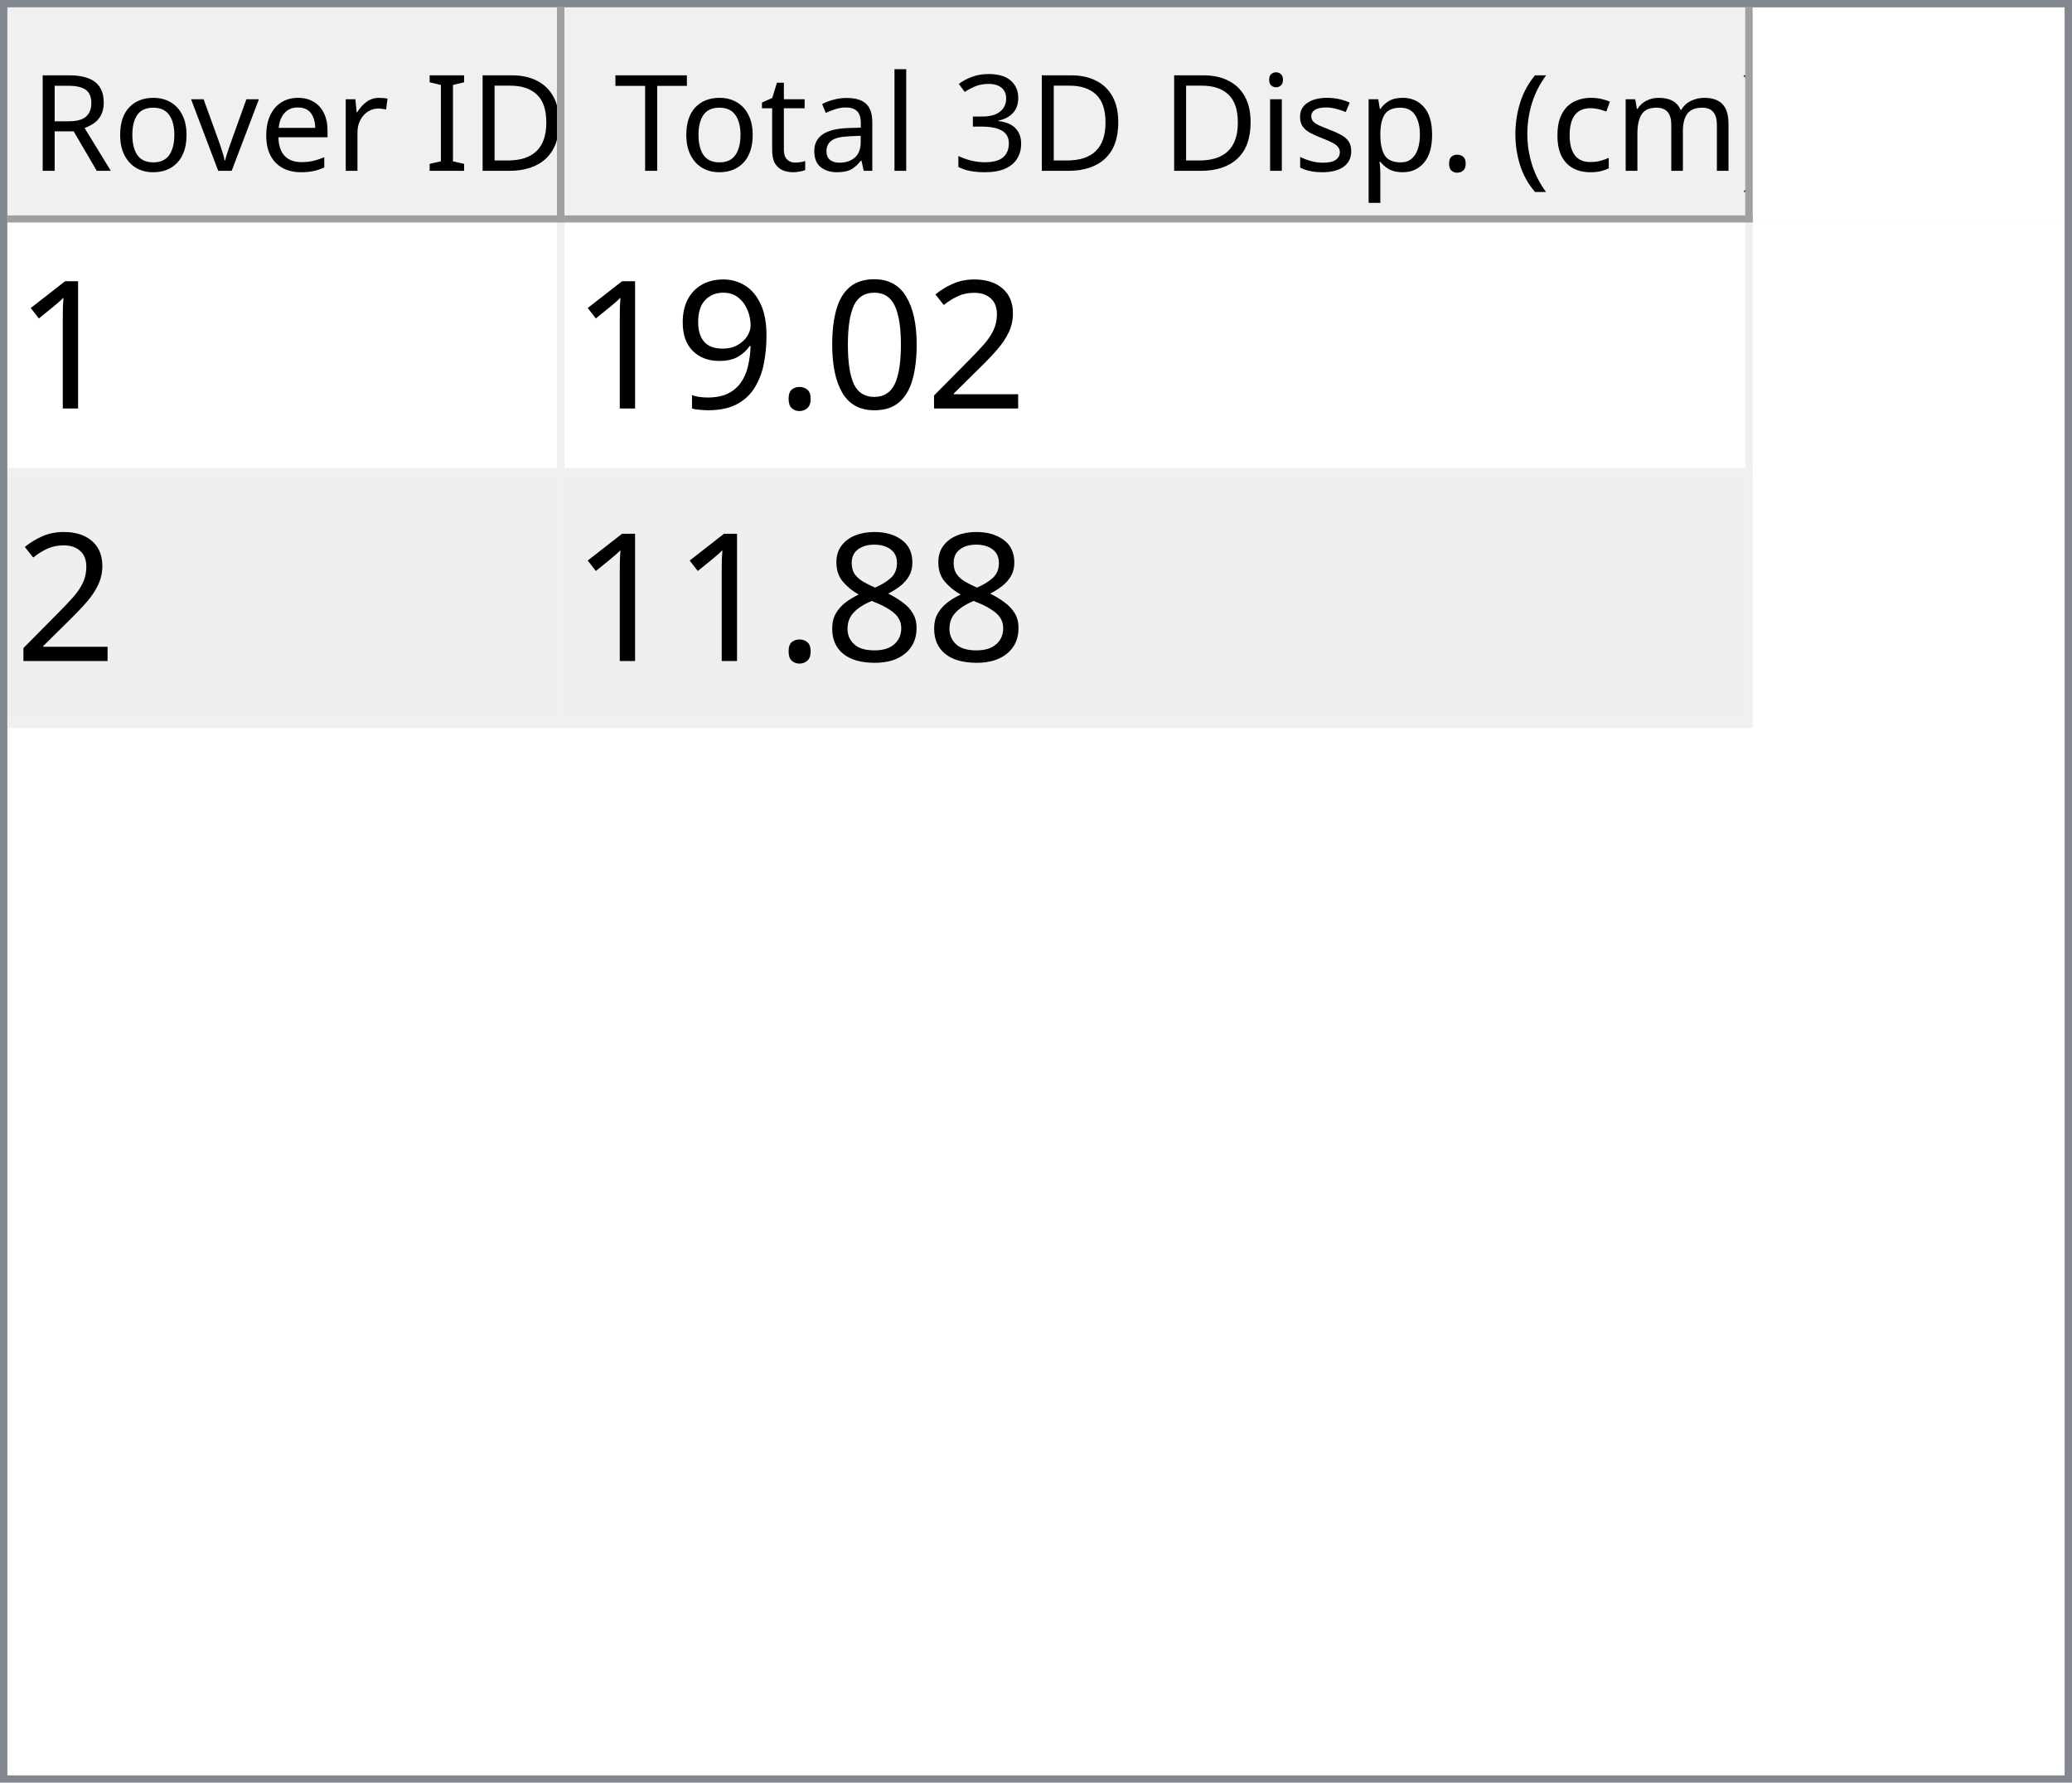
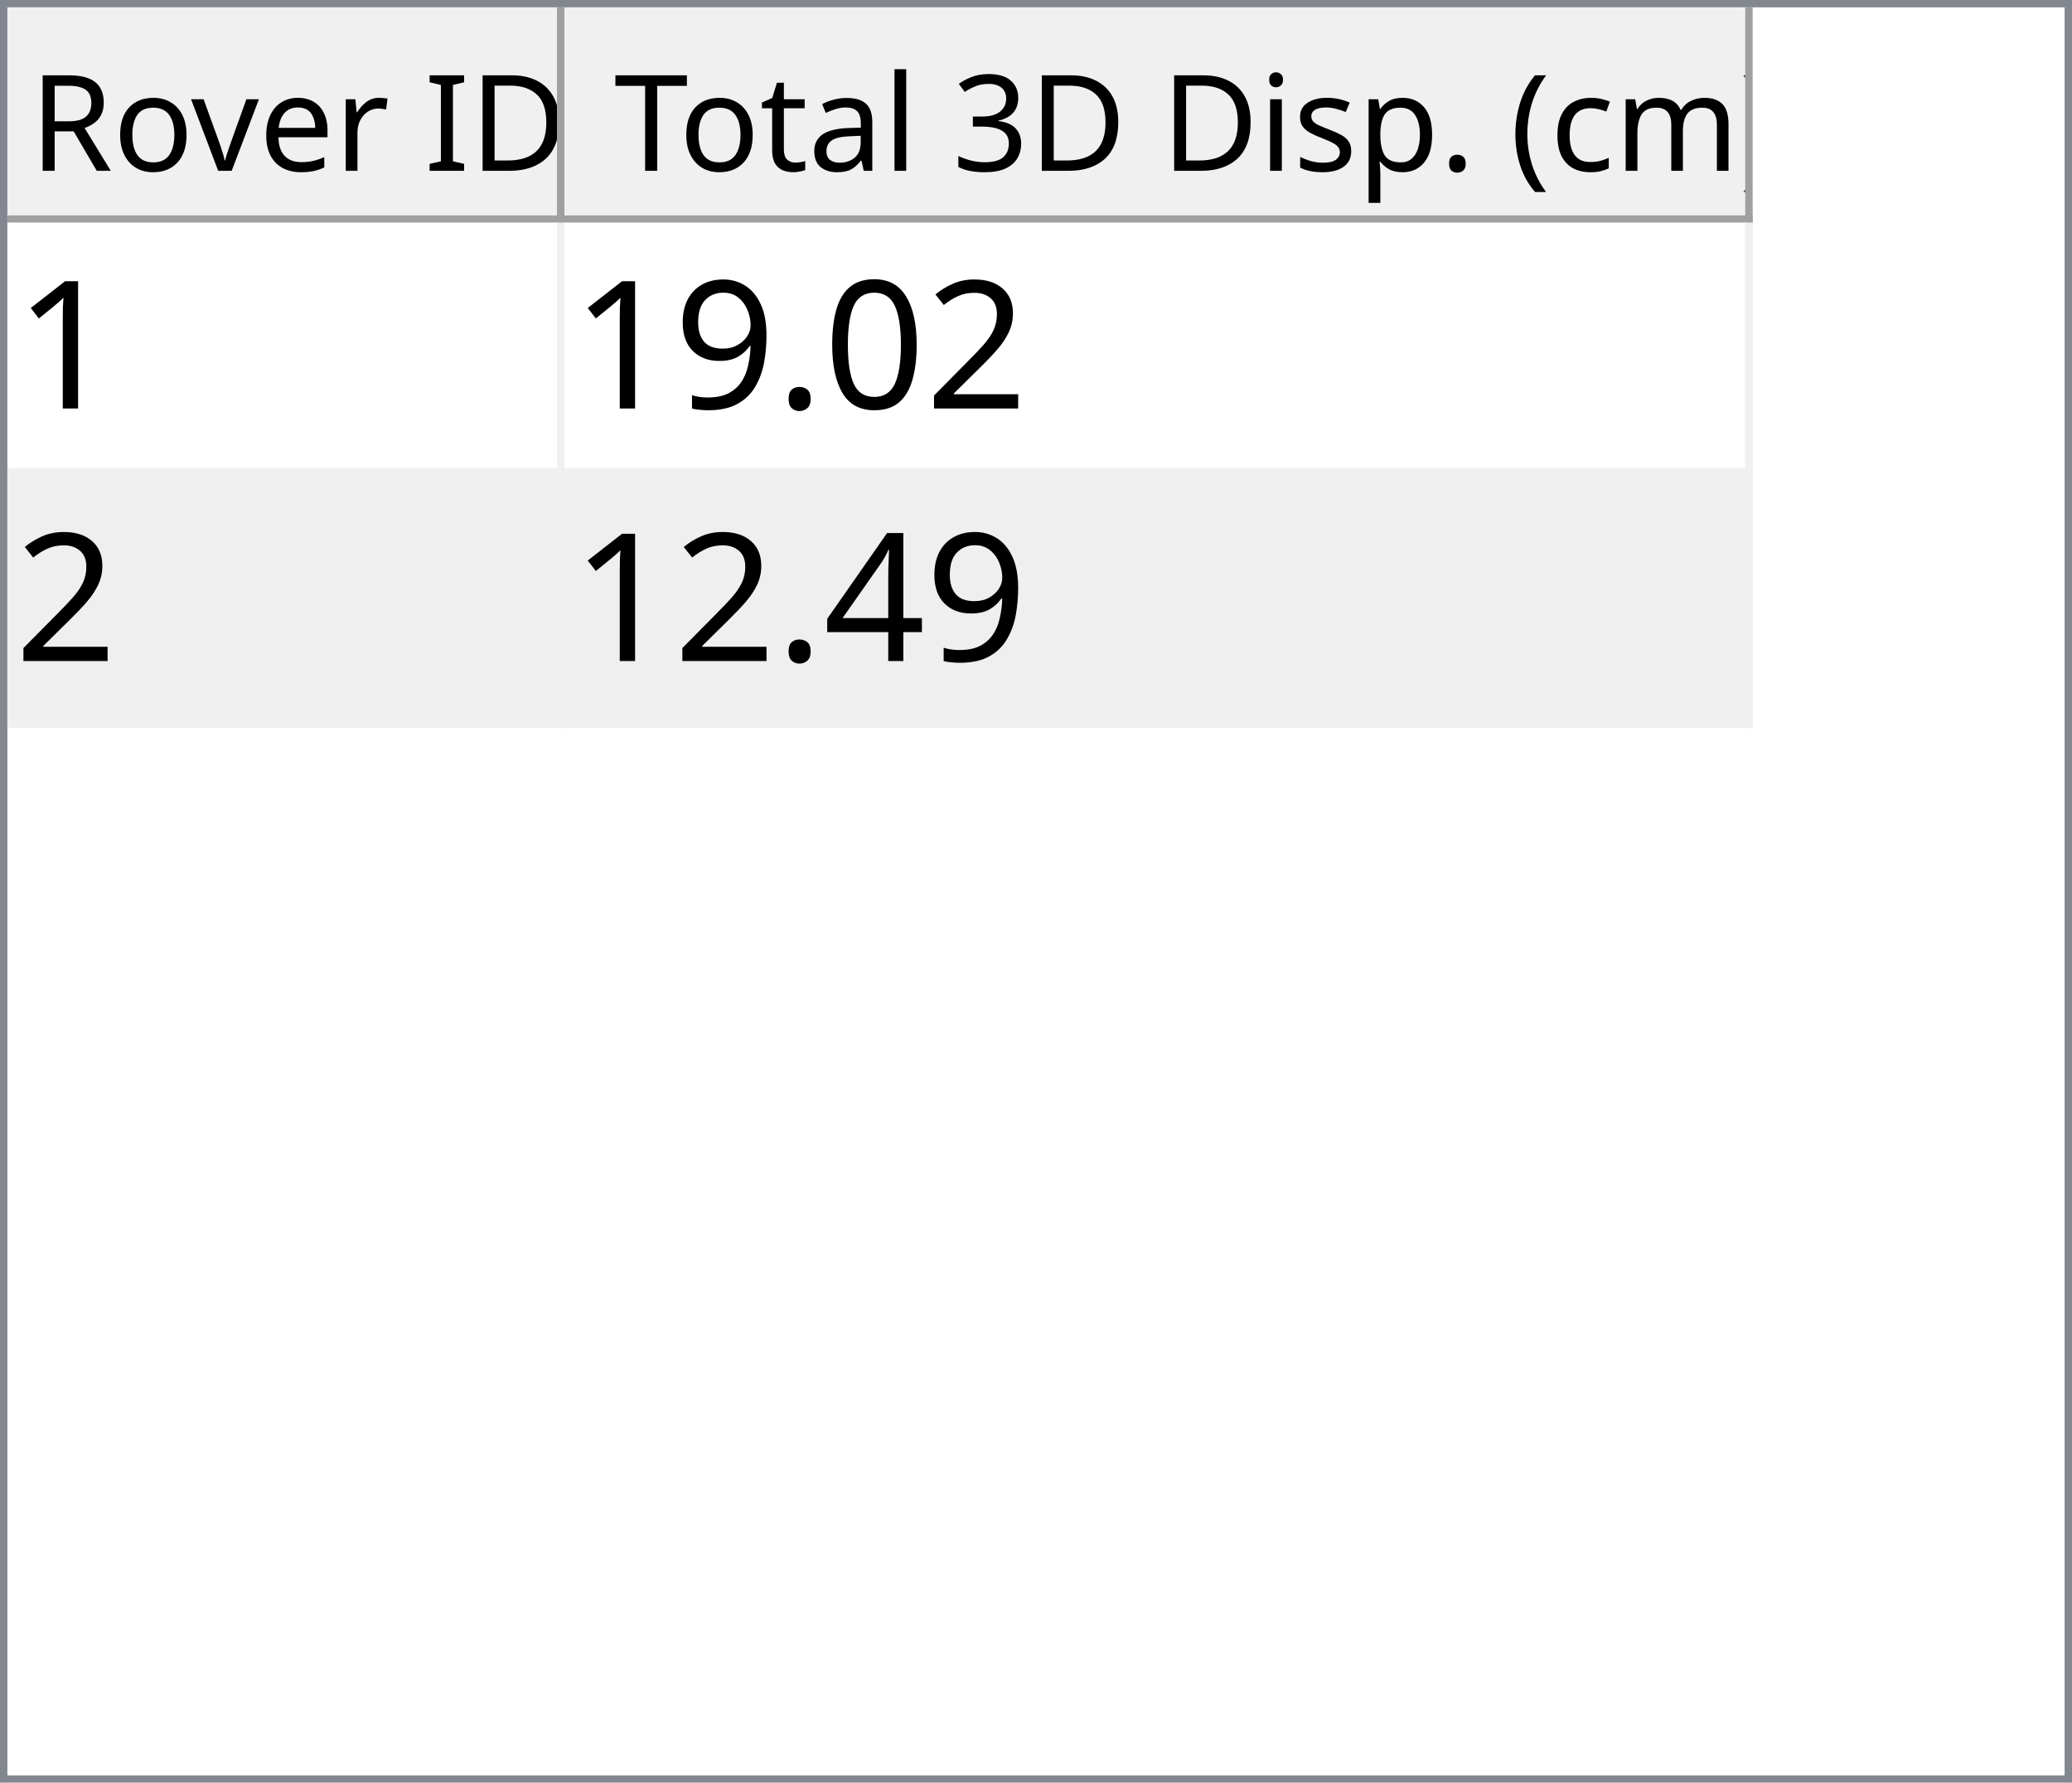
<svg xmlns="http://www.w3.org/2000/svg" style="fill-opacity:1; color-rendering:auto; color-interpolation:auto; text-rendering:auto; stroke:black; stroke-linecap:square; stroke-miterlimit:10; shape-rendering:auto; stroke-opacity:1; fill:black; stroke-dasharray:none; font-weight:normal; stroke-width:1; font-family:'Dialog'; font-style:normal; stroke-linejoin:miter; font-size:12px; stroke-dashoffset:0; image-rendering:auto;" width="279" height="240">
  <defs id="genericDefs" />
  <g>
    <defs id="defs1">
      <clipPath clipPathUnits="userSpaceOnUse" id="clipPath1">
        <path d="M0 0 L279 0 L279 240 L0 240 L0 0 Z" />
      </clipPath>
      <clipPath clipPathUnits="userSpaceOnUse" id="clipPath2">
        <path d="M0 0 L0 240 L279 240 L279 0 Z" />
      </clipPath>
      <clipPath clipPathUnits="userSpaceOnUse" id="clipPath3">
        <path d="M0 0 L0 29 L277 29 L277 0 Z" />
      </clipPath>
      <clipPath clipPathUnits="userSpaceOnUse" id="clipPath4">
        <path d="M0 0 L0 29 L75 29 L75 0 Z" />
      </clipPath>
      <clipPath clipPathUnits="userSpaceOnUse" id="clipPath5">
        <path d="M1 1 L1 28 L74 28 L74 1 Z" />
      </clipPath>
      <clipPath clipPathUnits="userSpaceOnUse" id="clipPath6">
        <path d="M0 0 L0 27 L73 27 L73 0 Z" />
      </clipPath>
      <clipPath clipPathUnits="userSpaceOnUse" id="clipPath7">
        <path d="M-0.5 -0.5 L-0.5 28.5 L74.5 28.5 L74.5 -0.5 Z" />
      </clipPath>
      <clipPath clipPathUnits="userSpaceOnUse" id="clipPath8">
        <path d="M0 0 L0 29 L160 29 L160 0 Z" />
      </clipPath>
      <clipPath clipPathUnits="userSpaceOnUse" id="clipPath9">
        <path d="M1 1 L1 28 L159 28 L159 1 Z" />
      </clipPath>
      <clipPath clipPathUnits="userSpaceOnUse" id="clipPath10">
        <path d="M0 0 L0 27 L158 27 L158 0 Z" />
      </clipPath>
      <clipPath clipPathUnits="userSpaceOnUse" id="clipPath11">
        <path d="M-0.5 -0.5 L-0.5 28.5 L159.5 28.5 L159.5 -0.5 Z" />
      </clipPath>
      <clipPath clipPathUnits="userSpaceOnUse" id="clipPath12">
        <path d="M0 0 L0 209 L277 209 L277 0 Z" />
      </clipPath>
      <clipPath clipPathUnits="userSpaceOnUse" id="clipPath13">
        <path d="M0 0 L0 68 L235 68 L235 0 Z" />
      </clipPath>
      <clipPath clipPathUnits="userSpaceOnUse" id="clipPath14">
        <path d="M-0.5 -0.5 L-0.5 67.5 L234.5 67.5 L234.5 -0.5 Z" />
      </clipPath>
      <clipPath clipPathUnits="userSpaceOnUse" id="clipPath15">
        <path d="M0 0 L0 33 L74 33 L74 0 Z" />
      </clipPath>
      <clipPath clipPathUnits="userSpaceOnUse" id="clipPath16">
        <path d="M0 0 L0 33 L159 33 L159 0 Z" />
      </clipPath>
      <font horiz-adv-x="64.551" id="font1">
        <font-face ascent="107.91" descent="25.098" units-per-em="100" style="font-style:normal; font-family:Segoe UI; font-weight:normal;" />
        <missing-glyph horiz-adv-x="64.551" d="M8.109 0 L8.109 68.266 L56.453 68.266 L56.453 0 L8.109 0 ZM15.328 7.234 L49.219 7.234 L49.219 61.031 L15.328 61.031 L15.328 7.234 Z" />
        <glyph unicode="D" horiz-adv-x="70.117" d="M9.188 0 L9.188 70.016 L28.516 70.016 Q65.531 70.016 65.531 35.891 Q65.531 19.672 55.25 9.836 Q44.969 0 27.734 0 L9.188 0 ZM17.391 62.594 L17.391 7.422 L27.828 7.422 Q41.609 7.422 49.273 14.797 Q56.938 22.172 56.938 35.688 Q56.938 62.594 28.328 62.594 L17.391 62.594 Z" />
        <glyph unicode="I" horiz-adv-x="26.611" d="M17.391 0 L9.188 0 L9.188 70.016 L17.391 70.016 L17.391 0 Z" />
        <glyph unicode=" " horiz-adv-x="27.393" d="" />
        <glyph unicode="r" horiz-adv-x="34.766" d="M34.188 41.891 Q32.078 43.5 28.125 43.5 Q23 43.5 19.555 38.672 Q16.109 33.844 16.109 25.484 L16.109 0 L8.109 0 L8.109 50 L16.109 50 L16.109 39.703 L16.312 39.703 Q18.016 44.969 21.531 47.922 Q25.047 50.875 29.391 50.875 Q32.516 50.875 34.188 50.203 L34.188 41.891 Z" />
        <glyph unicode="e" horiz-adv-x="52.295" d="M48.297 23 L12.984 23 Q13.188 14.656 17.484 10.109 Q21.781 5.562 29.297 5.562 Q37.75 5.562 44.828 11.141 L44.828 3.609 Q38.234 -1.172 27.391 -1.172 Q16.797 -1.172 10.742 5.641 Q4.688 12.453 4.688 24.812 Q4.688 36.469 11.305 43.82 Q17.922 51.172 27.734 51.172 Q37.547 51.172 42.922 44.828 Q48.297 38.484 48.297 27.203 L48.297 23 ZM40.094 29.781 Q40.047 36.719 36.75 40.578 Q33.453 44.438 27.594 44.438 Q21.922 44.438 17.969 40.383 Q14.016 36.328 13.094 29.781 L40.094 29.781 Z" />
        <glyph unicode="v" horiz-adv-x="47.9" d="M47.406 50 L27.484 0 L19.625 0 L0.688 50 L9.469 50 L22.172 13.672 Q23.578 9.672 23.922 6.688 L24.125 6.688 Q24.609 10.453 25.688 13.484 L38.969 50 L47.406 50 Z" />
        <glyph unicode="o" horiz-adv-x="58.594" d="M29 -1.172 Q17.922 -1.172 11.305 5.836 Q4.688 12.844 4.688 24.422 Q4.688 37.016 11.57 44.094 Q18.453 51.172 30.172 51.172 Q41.359 51.172 47.633 44.289 Q53.906 37.406 53.906 25.203 Q53.906 13.234 47.141 6.031 Q40.375 -1.172 29 -1.172 ZM29.594 44.438 Q21.875 44.438 17.383 39.188 Q12.891 33.938 12.891 24.703 Q12.891 15.828 17.43 10.695 Q21.969 5.562 29.594 5.562 Q37.359 5.562 41.531 10.594 Q45.703 15.625 45.703 24.906 Q45.703 34.281 41.531 39.359 Q37.359 44.438 29.594 44.438 Z" />
        <glyph unicode="R" horiz-adv-x="59.814" d="M59.375 0 L49.609 0 L37.891 19.625 Q36.281 22.359 34.766 24.289 Q33.25 26.219 31.664 27.438 Q30.078 28.656 28.25 29.219 Q26.422 29.781 24.125 29.781 L17.391 29.781 L17.391 0 L9.188 0 L9.188 70.016 L30.078 70.016 Q34.672 70.016 38.555 68.867 Q42.438 67.719 45.289 65.375 Q48.141 63.031 49.758 59.547 Q51.375 56.062 51.375 51.375 Q51.375 47.703 50.273 44.656 Q49.172 41.609 47.148 39.211 Q45.125 36.812 42.266 35.133 Q39.406 33.453 35.844 32.516 L35.844 32.328 Q37.594 31.547 38.891 30.547 Q40.188 29.547 41.359 28.18 Q42.531 26.812 43.68 25.078 Q44.828 23.344 46.234 21.047 L59.375 0 ZM17.391 62.594 L17.391 37.203 L28.516 37.203 Q31.594 37.203 34.203 38.133 Q36.812 39.062 38.719 40.797 Q40.625 42.531 41.703 45.047 Q42.781 47.562 42.781 50.688 Q42.781 56.297 39.141 59.445 Q35.5 62.594 28.609 62.594 L17.391 62.594 Z" />
        <glyph unicode=")" horiz-adv-x="30.176" d="M8.297 -15.922 L1.172 -15.922 Q16.406 2.344 16.406 26.812 Q16.406 51.469 1.078 70.016 L8.297 70.016 Q23.531 52.156 23.531 26.703 Q23.531 1.375 8.297 -15.922 Z" />
        <glyph unicode="m" horiz-adv-x="86.133" d="M79.109 0 L71.094 0 L71.094 28.719 Q71.094 37.016 68.531 40.727 Q65.969 44.438 59.906 44.438 Q54.781 44.438 51.195 39.75 Q47.609 35.062 47.609 28.516 L47.609 0 L39.594 0 L39.594 29.688 Q39.594 44.438 28.219 44.438 Q22.953 44.438 19.531 40.016 Q16.109 35.594 16.109 28.516 L16.109 0 L8.109 0 L8.109 50 L16.109 50 L16.109 42.094 L16.312 42.094 Q21.625 51.172 31.844 51.172 Q36.969 51.172 40.773 48.312 Q44.578 45.453 46 40.828 Q51.562 51.172 62.594 51.172 Q79.109 51.172 79.109 30.812 L79.109 0 Z" />
        <glyph unicode="c" horiz-adv-x="46.191" d="M42.188 2.297 Q36.422 -1.172 28.516 -1.172 Q17.828 -1.172 11.258 5.789 Q4.688 12.75 4.688 23.828 Q4.688 36.188 11.766 43.68 Q18.844 51.172 30.672 51.172 Q37.25 51.172 42.281 48.734 L42.281 40.531 Q36.719 44.438 30.375 44.438 Q22.703 44.438 17.797 38.945 Q12.891 33.453 12.891 24.516 Q12.891 15.719 17.508 10.641 Q22.125 5.562 29.891 5.562 Q36.422 5.562 42.188 9.906 L42.188 2.297 Z" />
        <glyph unicode="(" horiz-adv-x="30.176" d="M29.109 -15.922 L21.969 -15.922 Q6.844 1.375 6.844 26.703 Q6.844 52.156 21.969 70.016 L29.203 70.016 Q13.875 51.469 13.875 26.812 Q13.875 2.344 29.109 -15.922 Z" />
        <glyph unicode="." horiz-adv-x="21.68" d="M10.891 -1.078 Q8.641 -1.078 7.055 0.539 Q5.469 2.156 5.469 4.391 Q5.469 6.641 7.055 8.273 Q8.641 9.906 10.891 9.906 Q13.188 9.906 14.797 8.273 Q16.406 6.641 16.406 4.391 Q16.406 2.156 14.797 0.539 Q13.188 -1.078 10.891 -1.078 Z" />
        <glyph unicode="p" horiz-adv-x="58.789" d="M16.312 7.234 L16.109 7.234 L16.109 -23 L8.109 -23 L8.109 50 L16.109 50 L16.109 41.219 L16.312 41.219 Q22.219 51.172 33.594 51.172 Q43.266 51.172 48.688 44.461 Q54.109 37.75 54.109 26.469 Q54.109 13.922 48 6.375 Q41.891 -1.172 31.297 -1.172 Q21.578 -1.172 16.312 7.234 ZM16.109 27.391 L16.109 20.406 Q16.109 14.203 20.141 9.883 Q24.172 5.562 30.375 5.562 Q37.641 5.562 41.773 11.133 Q45.906 16.703 45.906 26.609 Q45.906 34.969 42.047 39.703 Q38.188 44.438 31.594 44.438 Q24.609 44.438 20.359 39.578 Q16.109 34.719 16.109 27.391 Z" />
        <glyph unicode="s" horiz-adv-x="42.432" d="M5.078 1.812 L5.078 10.406 Q11.625 5.562 19.484 5.562 Q30.031 5.562 30.031 12.594 Q30.031 14.594 29.125 15.992 Q28.219 17.391 26.68 18.461 Q25.141 19.531 23.07 20.383 Q21 21.234 18.609 22.172 Q15.281 23.484 12.766 24.828 Q10.25 26.172 8.57 27.859 Q6.891 29.547 6.031 31.695 Q5.172 33.844 5.172 36.719 Q5.172 40.234 6.789 42.945 Q8.406 45.656 11.086 47.484 Q13.766 49.312 17.211 50.242 Q20.656 51.172 24.312 51.172 Q30.812 51.172 35.938 48.922 L35.938 40.828 Q30.422 44.438 23.25 44.438 Q21 44.438 19.195 43.922 Q17.391 43.406 16.094 42.477 Q14.797 41.547 14.086 40.258 Q13.375 38.969 13.375 37.406 Q13.375 35.453 14.086 34.133 Q14.797 32.812 16.164 31.789 Q17.531 30.766 19.484 29.938 Q21.438 29.109 23.922 28.125 Q27.25 26.859 29.883 25.516 Q32.516 24.172 34.375 22.484 Q36.234 20.797 37.234 18.602 Q38.234 16.406 38.234 13.375 Q38.234 9.672 36.602 6.938 Q34.969 4.203 32.234 2.398 Q29.5 0.594 25.93 -0.289 Q22.359 -1.172 18.453 -1.172 Q10.75 -1.172 5.078 1.812 Z" />
        <glyph unicode="i" horiz-adv-x="24.219" d="M12.203 62.703 Q10.062 62.703 8.547 64.164 Q7.031 65.625 7.031 67.875 Q7.031 70.125 8.547 71.609 Q10.062 73.094 12.203 73.094 Q14.406 73.094 15.945 71.609 Q17.484 70.125 17.484 67.875 Q17.484 65.719 15.945 64.211 Q14.406 62.703 12.203 62.703 ZM16.109 0 L8.109 0 L8.109 50 L16.109 50 L16.109 0 Z" />
        <glyph unicode="3" horiz-adv-x="53.906" d="M46.531 19.828 Q46.531 15.094 44.75 11.211 Q42.969 7.328 39.719 4.57 Q36.469 1.812 31.93 0.297 Q27.391 -1.219 21.922 -1.219 Q11.922 -1.219 6 2.594 L6 11.188 Q13.094 5.609 22.219 5.609 Q25.875 5.609 28.828 6.539 Q31.781 7.469 33.906 9.227 Q36.031 10.984 37.18 13.477 Q38.328 15.969 38.328 19.094 Q38.328 32.812 18.797 32.812 L12.984 32.812 L12.984 39.594 L18.5 39.594 Q35.797 39.594 35.797 52.484 Q35.797 64.406 22.609 64.406 Q15.188 64.406 8.688 59.422 L8.688 67.188 Q15.375 71.188 24.609 71.188 Q29 71.188 32.57 69.969 Q36.141 68.75 38.68 66.555 Q41.219 64.359 42.609 61.281 Q44 58.203 44 54.5 Q44 40.672 30.031 36.719 L30.031 36.531 Q33.594 36.141 36.625 34.797 Q39.656 33.453 41.852 31.305 Q44.047 29.156 45.289 26.25 Q46.531 23.344 46.531 19.828 Z" />
        <glyph unicode="l" horiz-adv-x="24.219" d="M16.109 0 L8.109 0 L8.109 74.031 L16.109 74.031 L16.109 0 Z" />
        <glyph unicode="a" horiz-adv-x="50.879" d="M43.891 0 L35.891 0 L35.891 7.812 L35.688 7.812 Q30.469 -1.172 20.312 -1.172 Q12.844 -1.172 8.617 2.781 Q4.391 6.734 4.391 13.281 Q4.391 27.297 20.906 29.594 L35.891 31.688 Q35.891 44.438 25.594 44.438 Q16.547 44.438 9.281 38.281 L9.281 46.484 Q16.656 51.172 26.266 51.172 Q43.891 51.172 43.891 32.516 L43.891 0 ZM35.891 25.297 L23.828 23.641 Q18.266 22.859 15.43 20.875 Q12.594 18.891 12.594 13.875 Q12.594 10.203 15.211 7.883 Q17.828 5.562 22.172 5.562 Q28.125 5.562 32.008 9.742 Q35.891 13.922 35.891 20.312 L35.891 25.297 Z" />
        <glyph unicode="t" horiz-adv-x="33.887" d="M31.297 0.484 Q28.469 -1.078 23.828 -1.078 Q10.688 -1.078 10.688 13.578 L10.688 43.172 L2.094 43.172 L2.094 50 L10.688 50 L10.688 62.203 L18.703 64.797 L18.703 50 L31.297 50 L31.297 43.172 L18.703 43.172 L18.703 14.984 Q18.703 9.969 20.414 7.82 Q22.125 5.672 26.078 5.672 Q29.109 5.672 31.297 7.328 L31.297 0.484 Z" />
        <glyph unicode="T" horiz-adv-x="52.393" d="M50.594 62.594 L30.375 62.594 L30.375 0 L22.172 0 L22.172 62.594 L2 62.594 L2 70.016 L50.594 70.016 L50.594 62.594 Z" />
      </font>
      <font horiz-adv-x="75.0" id="font2">
        <font-face ascent="100.537" descent="21.973" units-per-em="100" style="font-style:normal; font-family:sans-serif; font-weight:normal;" />
        <missing-glyph horiz-adv-x="75.0" d="M12.5 0 L12.5 62.5 L62.5 62.5 L62.5 0 L12.5 0 ZM14.062 1.562 L60.938 1.562 L60.938 60.938 L14.062 60.938 L14.062 1.562 Z" />
        <glyph unicode="1" horiz-adv-x="55.615" d="M37.25 0 L28.469 0 L28.469 56 Q25.297 52.984 20.141 49.953 Q14.984 46.922 10.891 45.406 L10.891 53.906 Q18.266 57.375 23.781 62.305 Q29.297 67.234 31.594 71.875 L37.25 71.875 L37.25 0 Z" />
        <glyph unicode="2" horiz-adv-x="55.615" d="M50.344 8.453 L50.344 0 L3.031 0 Q2.938 3.172 4.047 6.109 Q5.859 10.938 9.836 15.625 Q13.812 20.312 21.344 26.469 Q33.016 36.031 37.117 41.625 Q41.219 47.219 41.219 52.203 Q41.219 57.422 37.477 61.008 Q33.734 64.594 27.734 64.594 Q21.391 64.594 17.578 60.789 Q13.766 56.984 13.719 50.25 L4.688 51.172 Q5.609 61.281 11.664 66.578 Q17.719 71.875 27.938 71.875 Q38.234 71.875 44.242 66.164 Q50.25 60.453 50.25 52 Q50.25 47.703 48.492 43.555 Q46.734 39.406 42.656 34.812 Q38.578 30.219 29.109 22.219 Q21.188 15.578 18.945 13.211 Q16.703 10.844 15.234 8.453 L50.344 8.453 Z" />
        <glyph unicode="0" horiz-adv-x="55.615" d="M4.156 35.297 Q4.156 48 6.766 55.742 Q9.375 63.484 14.523 67.68 Q19.672 71.875 27.484 71.875 Q33.25 71.875 37.594 69.555 Q41.938 67.234 44.773 62.867 Q47.609 58.5 49.219 52.227 Q50.828 45.953 50.828 35.297 Q50.828 22.703 48.242 14.969 Q45.656 7.234 40.508 3.008 Q35.359 -1.219 27.484 -1.219 Q17.141 -1.219 11.234 6.203 Q4.156 15.141 4.156 35.297 ZM13.188 35.297 Q13.188 17.672 17.312 11.836 Q21.438 6 27.484 6 Q33.547 6 37.672 11.859 Q41.797 17.719 41.797 35.297 Q41.797 52.984 37.672 58.789 Q33.547 64.594 27.391 64.594 Q21.344 64.594 17.719 59.469 Q13.188 52.938 13.188 35.297 Z" />
        <glyph unicode="." horiz-adv-x="27.783" d="M9.078 0 L9.078 10.016 L19.094 10.016 L19.094 0 L9.078 0 Z" />
        <glyph unicode="9" horiz-adv-x="55.615" d="M5.469 16.547 L13.922 17.328 Q14.984 11.375 18.016 8.688 Q21.047 6 25.781 6 Q29.828 6 32.883 7.859 Q35.938 9.719 37.891 12.82 Q39.844 15.922 41.164 21.195 Q42.484 26.469 42.484 31.938 Q42.484 32.516 42.438 33.688 Q39.797 29.5 35.234 26.883 Q30.672 24.266 25.344 24.266 Q16.453 24.266 10.305 30.711 Q4.156 37.156 4.156 47.703 Q4.156 58.594 10.578 65.234 Q17 71.875 26.656 71.875 Q33.641 71.875 39.43 68.117 Q45.219 64.359 48.219 57.398 Q51.219 50.438 51.219 37.25 Q51.219 23.531 48.242 15.406 Q45.266 7.281 39.383 3.031 Q33.5 -1.219 25.594 -1.219 Q17.188 -1.219 11.867 3.445 Q6.547 8.109 5.469 16.547 ZM41.453 48.141 Q41.453 55.719 37.43 60.156 Q33.406 64.594 27.734 64.594 Q21.875 64.594 17.531 59.812 Q13.188 55.031 13.188 47.406 Q13.188 40.578 17.312 36.305 Q21.438 32.031 27.484 32.031 Q33.594 32.031 37.523 36.305 Q41.453 40.578 41.453 48.141 Z" />
-         <glyph unicode="8" horiz-adv-x="55.615" d="M17.672 38.812 Q12.203 40.828 9.57 44.539 Q6.938 48.25 6.938 53.422 Q6.938 61.234 12.555 66.555 Q18.172 71.875 27.484 71.875 Q36.859 71.875 42.578 66.43 Q48.297 60.984 48.297 53.172 Q48.297 48.188 45.68 44.508 Q43.062 40.828 37.75 38.812 Q44.344 36.672 47.781 31.883 Q51.219 27.094 51.219 20.453 Q51.219 11.281 44.727 5.031 Q38.234 -1.219 27.641 -1.219 Q17.047 -1.219 10.547 5.055 Q4.047 11.328 4.047 20.703 Q4.047 27.688 7.594 32.398 Q11.141 37.109 17.672 38.812 ZM15.922 53.719 Q15.922 48.641 19.195 45.414 Q22.469 42.188 27.688 42.188 Q32.766 42.188 36.016 45.383 Q39.266 48.578 39.266 53.219 Q39.266 58.062 35.914 61.359 Q32.562 64.656 27.594 64.656 Q22.562 64.656 19.242 61.43 Q15.922 58.203 15.922 53.719 ZM13.094 20.656 Q13.094 16.891 14.875 13.375 Q16.656 9.859 20.172 7.93 Q23.688 6 27.734 6 Q34.031 6 38.133 10.055 Q42.234 14.109 42.234 20.359 Q42.234 26.703 38.016 30.859 Q33.797 35.016 27.438 35.016 Q21.234 35.016 17.164 30.914 Q13.094 26.812 13.094 20.656 Z" />
+         <glyph unicode="4" horiz-adv-x="55.615" d="M32.328 0 L32.328 17.141 L1.266 17.141 L1.266 25.203 L33.938 71.578 L41.109 71.578 L41.109 25.203 L50.781 25.203 L50.781 17.141 L41.109 17.141 L41.109 0 L32.328 0 ZM32.328 25.203 L32.328 57.469 L9.906 25.203 L32.328 25.203 Z" />
      </font>
    </defs>
    <g style="fill:white; stroke:white;">
      <rect x="0" y="0" width="279" style="clip-path:url(#clipPath1); stroke:none;" height="240" />
    </g>
    <g style="fill:white; text-rendering:optimizeSpeed; color-rendering:optimizeSpeed; image-rendering:optimizeSpeed; shape-rendering:crispEdges; stroke:white; color-interpolation:sRGB;">
      <rect x="0" width="279" height="240" y="0" style="stroke:none;" />
      <path style="stroke:none;" d="M0 240 L279 240 L279 0 L0 0 Z" />
    </g>
    <g style="fill:rgb(240,240,240); font-size:18px; font-family:'Segoe UI'; stroke:rgb(240,240,240);">
      <rect x="0" y="0" width="279" style="clip-path:url(#clipPath2); stroke:none;" height="240" />
    </g>
    <g style="fill:rgb(130,135,144); font-size:18px; font-family:'Segoe UI'; stroke:rgb(130,135,144);">
      <path d="M0 0 L279 0 L279 240 L0 240 L0 0 ZM1 1 L278 1 L278 239 L1 239 L1 1 Z" style="fill-rule:evenodd; clip-path:url(#clipPath2); stroke:none;" />
    </g>
    <g style="fill:white; font-size:18px; font-family:'Segoe UI'; stroke:white;" transform="translate(1,1)">
      <rect x="0" y="0" width="277" style="clip-path:url(#clipPath3); stroke:none;" height="29" />
    </g>
    <g style="fill:rgb(240,240,240); font-size:18px; font-family:'Segoe UI'; stroke:rgb(240,240,240);" transform="translate(1,1)">
      <rect x="0" y="0" width="75" style="clip-path:url(#clipPath4); stroke:none;" height="29" />
    </g>
    <g style="font-family:'Segoe UI'; font-size:18px;" transform="translate(2,2)">
      <text x="2" xml:space="preserve" y="21" style="clip-path:url(#clipPath6); stroke:none;">Rover ID</text>
    </g>
    <g transform="translate(1.5,1.5)" style="fill:rgb(160,160,160); font-size:18px; font-family:'Segoe UI'; stroke:rgb(160,160,160); stroke-linejoin:bevel;">
      <line x1="74" x2="74" y1="0" style="fill:none; clip-path:url(#clipPath7);" y2="28" />
    </g>
    <g transform="matrix(1,0,0,1,1,1) translate(0.5,0.5)" style="fill:rgb(160,160,160); font-size:18px; font-family:'Segoe UI'; stroke:rgb(160,160,160); stroke-linejoin:bevel;">
      <line x1="0" x2="74" y1="28" style="fill:none; clip-path:url(#clipPath7);" y2="28" />
    </g>
    <g style="fill:rgb(240,240,240); font-size:18px; font-family:'Segoe UI'; stroke:rgb(240,240,240);" transform="translate(76,1)">
      <rect x="0" y="0" width="160" style="clip-path:url(#clipPath8); stroke:none;" height="29" />
    </g>
    <g style="font-family:'Segoe UI'; font-size:18px;" transform="translate(77,2)">
      <text x="1" xml:space="preserve" y="21" style="clip-path:url(#clipPath10); stroke:none;"> Total 3D Disp. (cm)</text>
    </g>
    <g transform="translate(76.5,1.5)" style="fill:rgb(160,160,160); font-size:18px; font-family:'Segoe UI'; stroke:rgb(160,160,160); stroke-linejoin:bevel;">
      <line x1="159" x2="159" y1="0" style="fill:none; clip-path:url(#clipPath11);" y2="28" />
    </g>
    <g transform="matrix(1,0,0,1,76,1) translate(0.5,0.5)" style="fill:rgb(160,160,160); font-size:18px; font-family:'Segoe UI'; stroke:rgb(160,160,160); stroke-linejoin:bevel;">
      <line x1="0" x2="159" y1="28" style="fill:none; clip-path:url(#clipPath11);" y2="28" />
    </g>
    <g style="fill:white; font-size:18px; font-family:'Segoe UI'; stroke:white;" transform="translate(1,30)">
      <rect x="0" y="0" width="277" style="clip-path:url(#clipPath12); stroke:none;" height="209" />
    </g>
    <g style="fill:rgb(240,240,240); font-size:24px; font-family:sans-serif; stroke:rgb(240,240,240);" transform="translate(1,30)">
      <rect x="0" y="0" width="235" style="clip-path:url(#clipPath13); stroke:none;" height="68" />
      <line transform="translate(0.5,0.5)" x1="0" x2="234" y1="33" style="clip-path:url(#clipPath14); fill:none; stroke-linejoin:bevel;" y2="33" />
    </g>
    <g transform="matrix(1,0,0,1,1,30) translate(0.5,0.5)" style="fill:rgb(240,240,240); font-size:24px; font-family:sans-serif; stroke:rgb(240,240,240); stroke-linejoin:bevel;">
      <line x1="0" x2="234" y1="67" style="fill:none; clip-path:url(#clipPath14);" y2="67" />
    </g>
    <g transform="matrix(1,0,0,1,1,30) translate(0.5,0.5)" style="fill:rgb(240,240,240); font-size:24px; font-family:sans-serif; stroke:rgb(240,240,240); stroke-linejoin:bevel;">
      <line x1="74" x2="74" y1="0" style="fill:none; clip-path:url(#clipPath14);" y2="67" />
    </g>
    <g transform="matrix(1,0,0,1,1,30) translate(0.5,0.5)" style="fill:rgb(240,240,240); font-size:24px; font-family:sans-serif; stroke:rgb(240,240,240); stroke-linejoin:bevel;">
      <line x1="234" x2="234" y1="0" style="fill:none; clip-path:url(#clipPath14);" y2="67" />
    </g>
    <g style="fill:white; font-size:24px; font-family:sans-serif; stroke:white;" transform="matrix(1,0,0,1,1,30)">
      <rect x="0" y="0" width="74" style="clip-path:url(#clipPath15); stroke:none;" height="33" />
      <text x="1" y="25" style="fill:black; clip-path:url(#clipPath15); stroke:none;" xml:space="preserve">1</text>
    </g>
    <g style="fill:white; font-size:24px; font-family:sans-serif; stroke:white;" transform="matrix(1,0,0,1,1,30) translate(75,0)">
      <rect x="0" y="0" width="159" style="clip-path:url(#clipPath16); stroke:none;" height="33" />
      <text x="1" y="25" style="fill:black; clip-path:url(#clipPath16); stroke:none;" xml:space="preserve">19.02</text>
    </g>
    <g style="fill:rgb(239,239,239); font-size:24px; font-family:sans-serif; stroke:rgb(239,239,239);" transform="matrix(1,0,0,1,1,30) translate(0,34)">
      <rect x="0" y="0" width="74" style="clip-path:url(#clipPath15); stroke:none;" height="33" />
      <text x="1" y="25" style="fill:black; clip-path:url(#clipPath15); stroke:none;" xml:space="preserve">2</text>
    </g>
    <g style="fill:rgb(239,239,239); font-size:24px; font-family:sans-serif; stroke:rgb(239,239,239);" transform="matrix(1,0,0,1,1,30) translate(75,34)">
      <rect x="0" y="0" width="159" style="clip-path:url(#clipPath16); stroke:none;" height="33" />
-       <text x="1" y="25" style="fill:black; clip-path:url(#clipPath16); stroke:none;" xml:space="preserve">11.88</text>
+       <text x="1" y="25" style="fill:black; clip-path:url(#clipPath16); stroke:none;" xml:space="preserve">12.49</text>
    </g>
  </g>
</svg>
